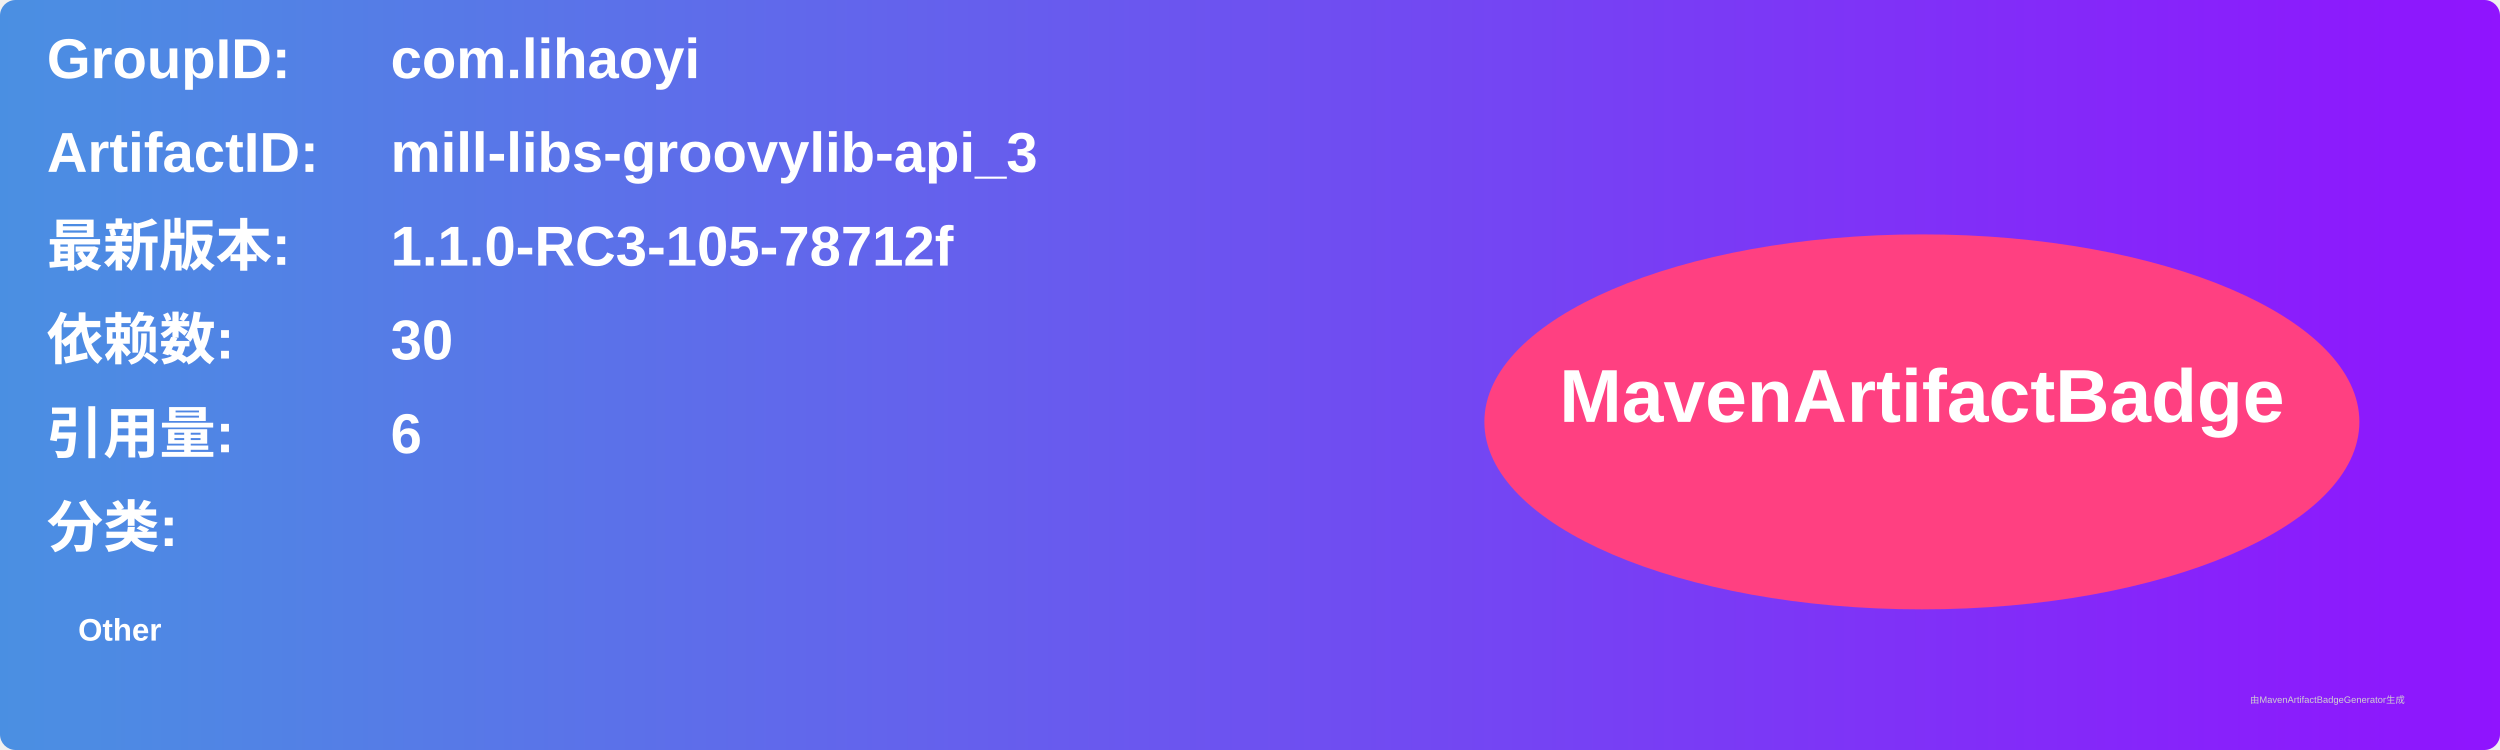
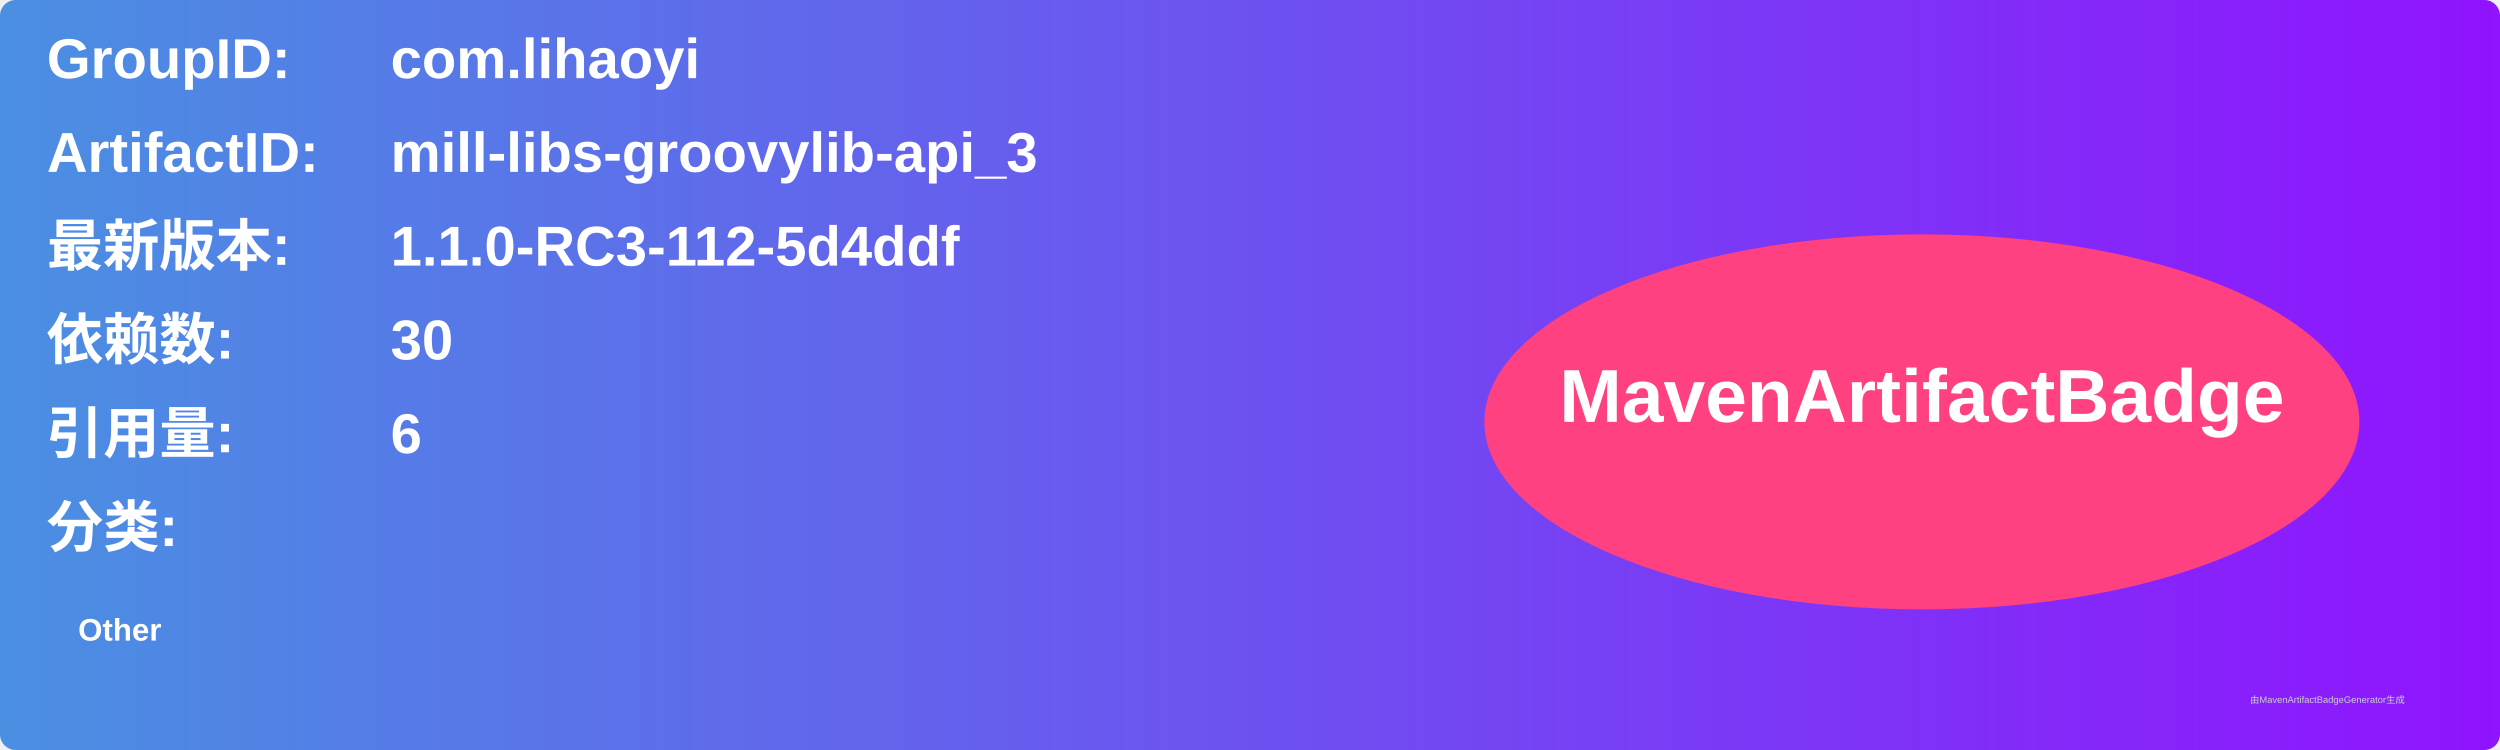
<svg xmlns="http://www.w3.org/2000/svg" width="800" height="240" viewBox="0 0 800 240">
  <linearGradient id="grad" x1="0%" y1="0%" x2="100%" y2="0%">
    <stop offset="0%" stop-color="#4a90e2" />
    <stop offset="100%" stop-color="#9013fe" />
  </linearGradient>
  <rect width="100%" height="100%" rx="5" ry="5" fill="url(#grad)" />
  <g transform="translate(15, 15)">
    <text x="0" y="10" font-family="Arial" font-size="18" fill="white" font-weight="bold" width="260">GroupID:</text>
    <text x="110" y="10" font-family="Arial" font-size="18" fill="white" font-weight="bold" width="460">com.lihaoyi</text>
    <text x="0" y="40" font-family="Arial" font-size="18" fill="white" font-weight="bold" width="260">ArtifactID:</text>
    <text x="110" y="40" font-family="Arial" font-size="18" fill="white" font-weight="bold" width="460">mill-libs-groovylib-api_3</text>
    <text x="0" y="70" font-family="Arial" font-size="18" fill="white" font-weight="bold">最新版本:</text>
    <text x="110" y="70" font-family="Arial" font-size="18" fill="white" font-weight="bold">
-       <tspan font-weight="bold">1.1.0-RC3-105-78712f</tspan>
+       <tspan font-weight="bold">1.1.0-RC3-112-5d4ddf</tspan>
    </text>
    <text x="0" y="100" font-family="Arial" font-size="18" fill="white" font-weight="bold">依赖数: </text>
    <text x="110" y="100" font-family="Arial" font-size="18" fill="white">
      <tspan font-weight="bold">30</tspan>
    </text>
    <text x="0" y="130" font-family="Arial" font-size="18" fill="white" font-weight="bold">引用量: </text>
    <text x="110" y="130" font-family="Arial" font-size="18" fill="white">
      <tspan font-weight="bold">6</tspan>
    </text>
    <text x="0" y="160" font-family="Arial" font-size="18" fill="white" font-weight="bold">分类:</text>
    <text x="10" y="190" font-family="Arial" font-size="10" fill="white">
      <tspan font-weight="bold">Other</tspan>
    </text>
    <ellipse cx="600" cy="120" rx="140" ry="60" fill="#ff4081" />
    <text x="600" y="120" text-anchor="middle" font-family="Arial" font-size="24" fill="white" font-weight="bold">MavenArtifactBadge</text>
  </g>
  <text x="720" y="225" font-family="Arial" font-size="3" fill="#d0d0d0">由MavenArtifactBadgeGenerator生成</text>
</svg>
